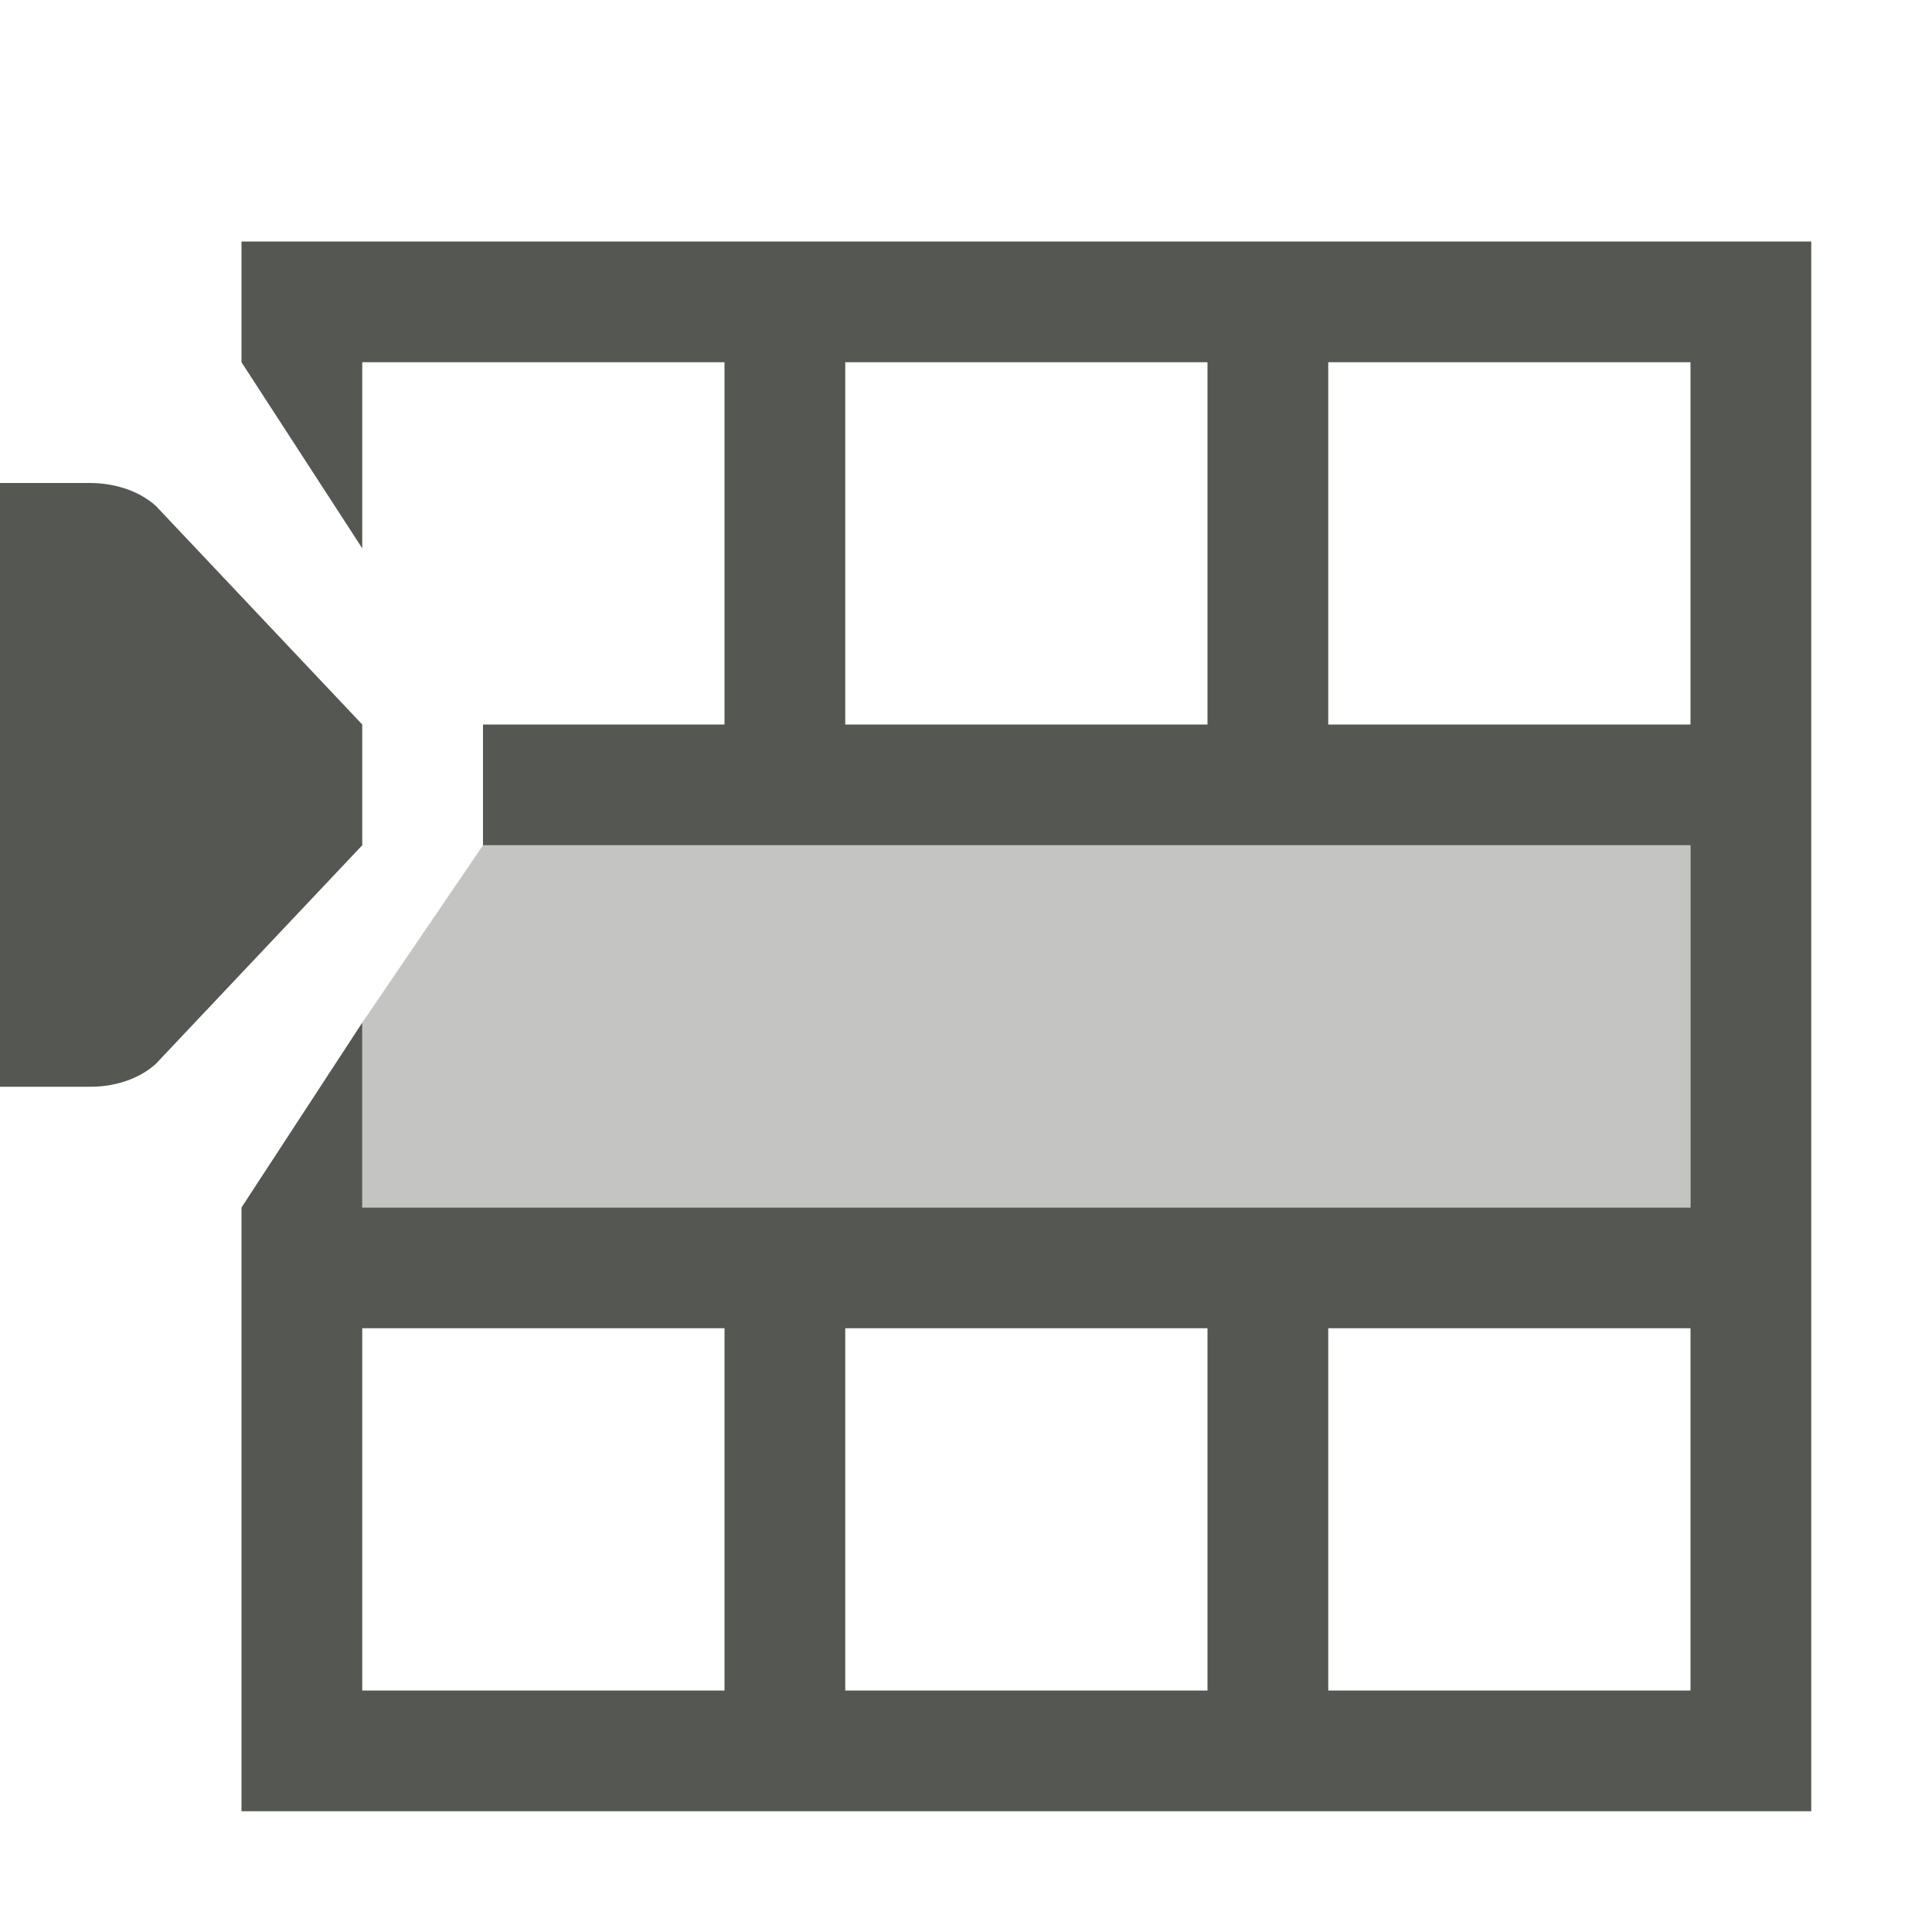
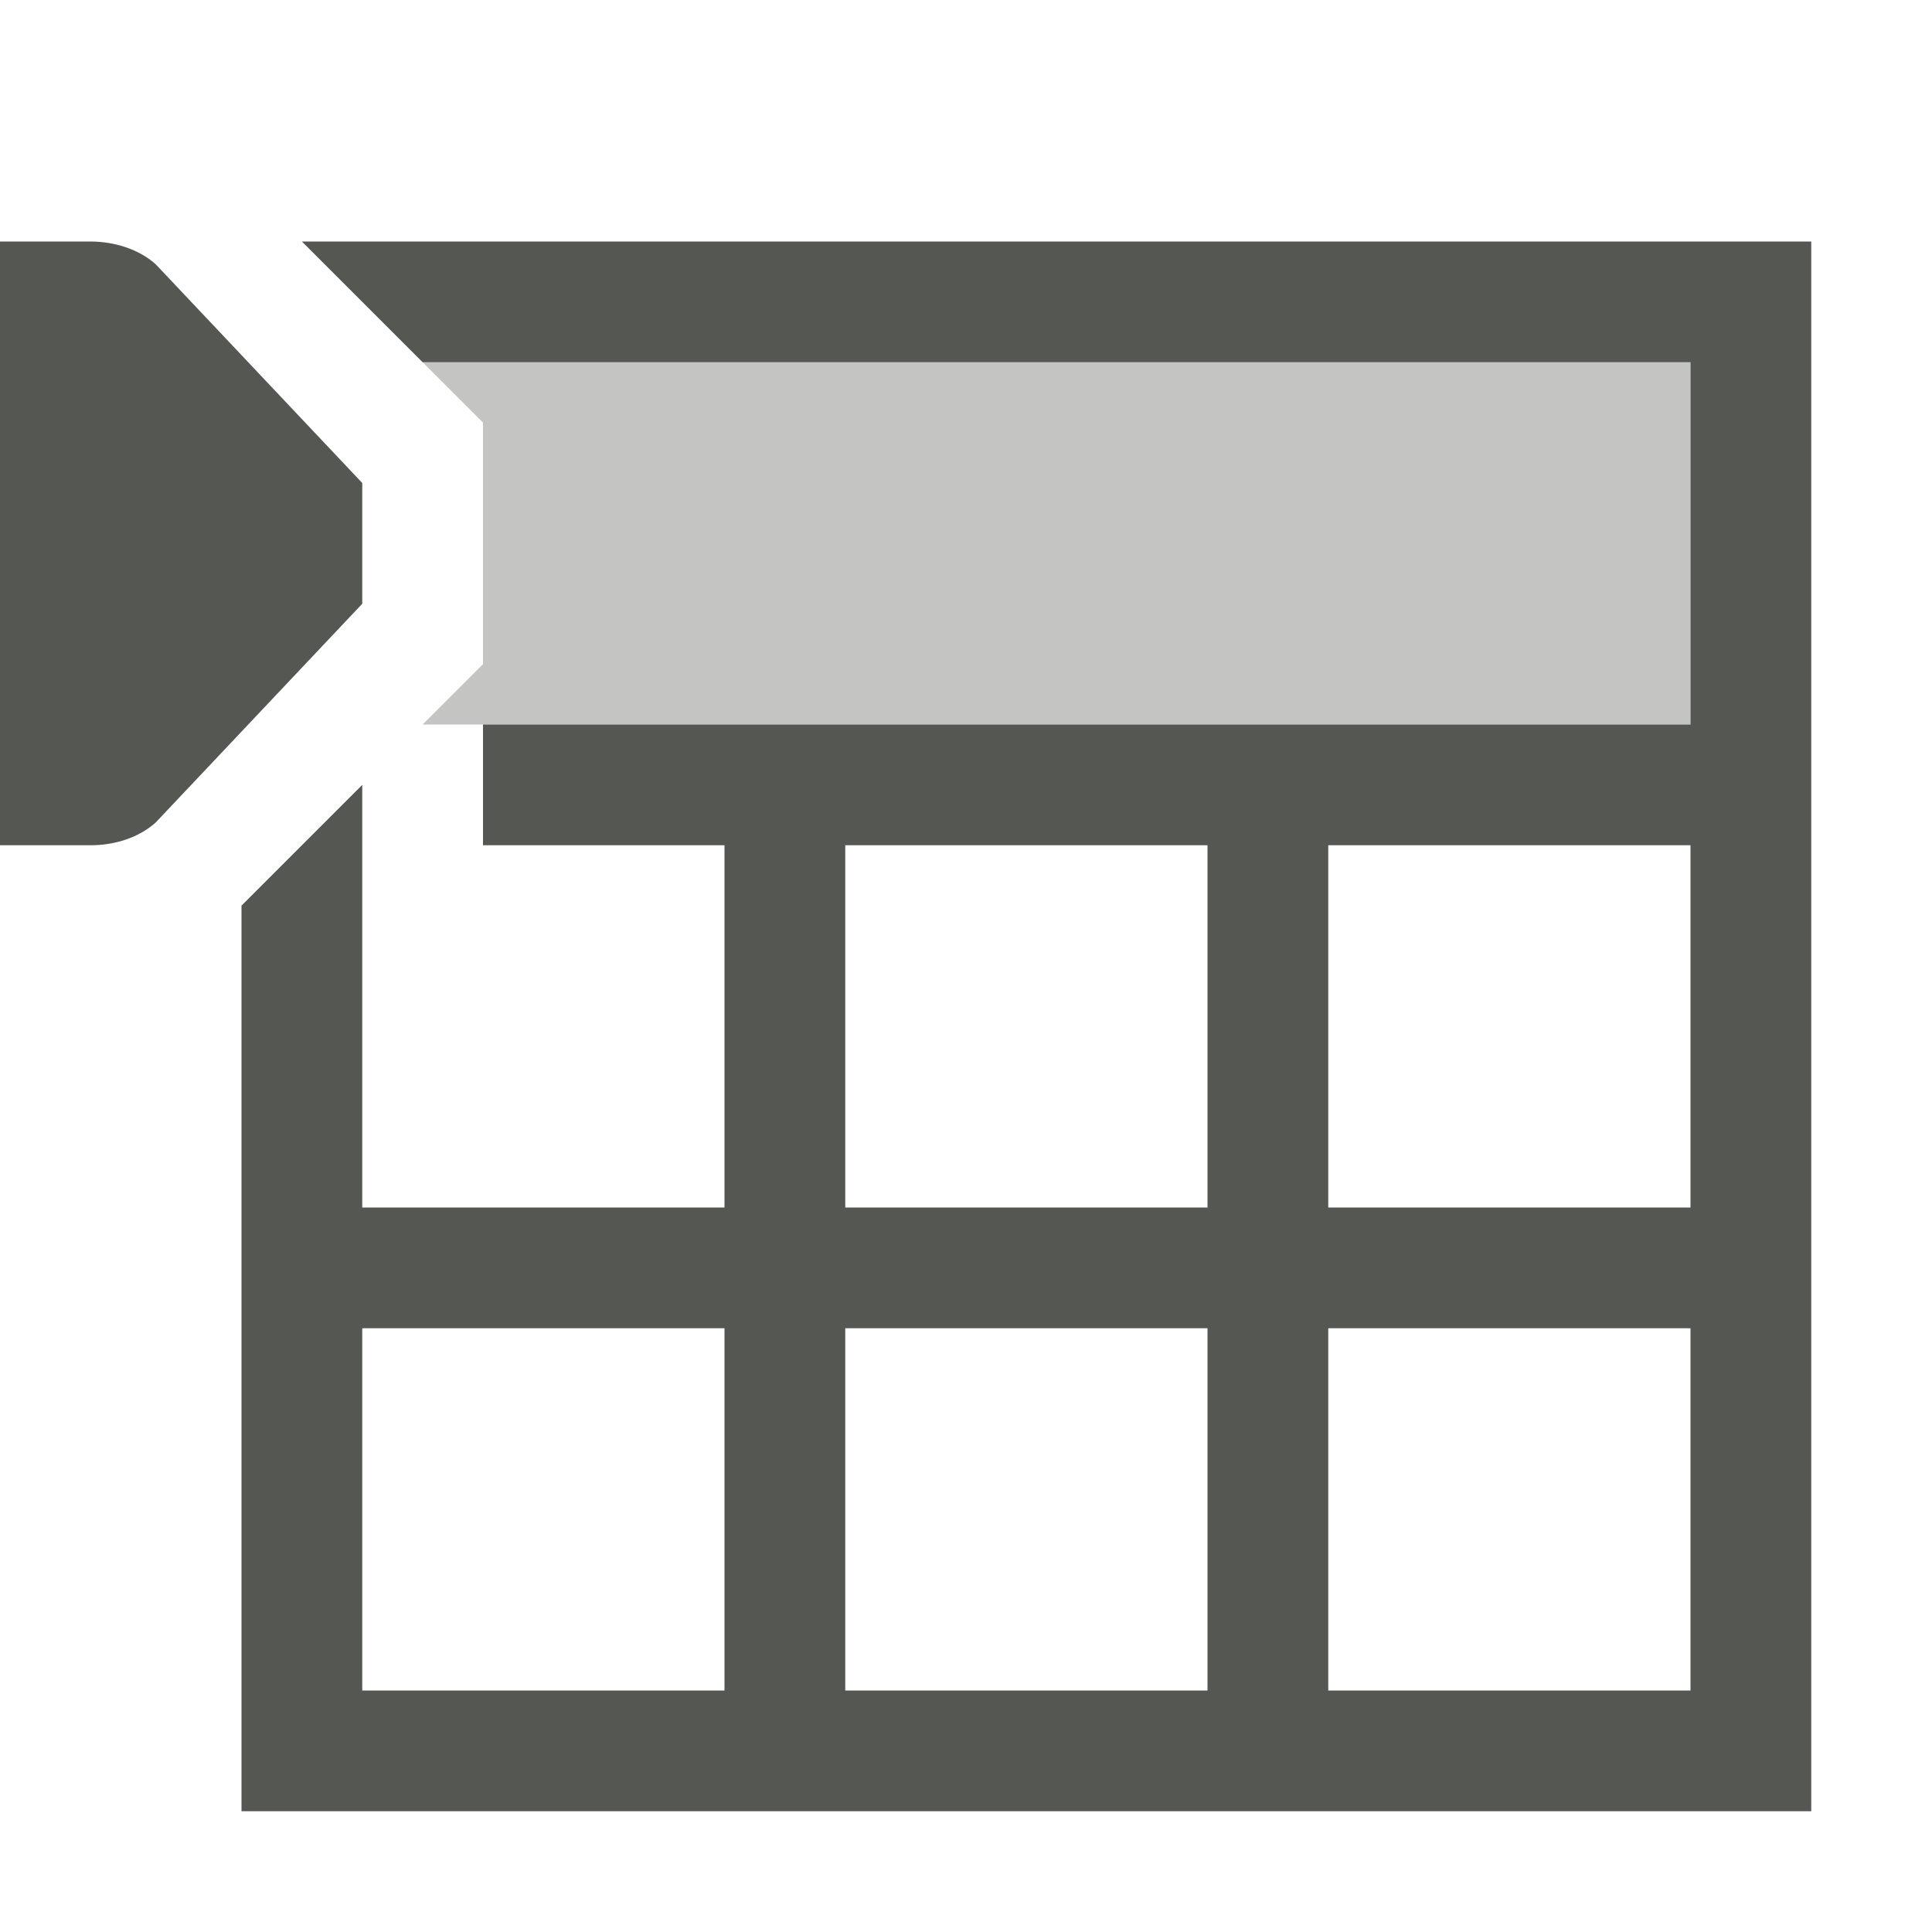
<svg xmlns="http://www.w3.org/2000/svg" viewBox="0 0 16 16">
  <g fill="#555753">
-     <path d="m2 2v1l1 1.541v-1.541h3v3h-2v1h10v3h-3-1-7v-1.531l-1 1.531v1 3 1h8 1 4v-1-12h-12zm5 1h3v3h-3zm4 0h3v3h-3zm-11 1v5h.75c.199 0 .398-.062.539-.188l1.711-1.812v-1l-1.711-1.812c-.141-.125-.34-.187-.539-.188zm3 7h3v3h-3zm4 0h3v3h-3zm4 0h3v3h-3z" />
-     <path d="m4 7-1 1.469v1.531h11v-3z" opacity=".35" />
+     <path d="m3.5 3 .5.5v2l-.5.5h10.5v-3z" opacity=".35" />
+     <path d="m0 2v5h.75c.199-0.0.398-.062.539-.188l1.711-1.812v-1l-1.711-1.812c-.141-.125-.34-.187-.539-.188zm2.5 0 .5.5.5.5h1.5 9v3h-10v1h2v3h-3v-3.5l-1 1v3.5 3 1h13v-13h-10zm4.5 5h3v3h-3zm4 0h3v3h-3zm-8 4h3v3h-3zm4 0h3v3h-3zm4 0h3v3h-3z" />
  </g>
</svg>
